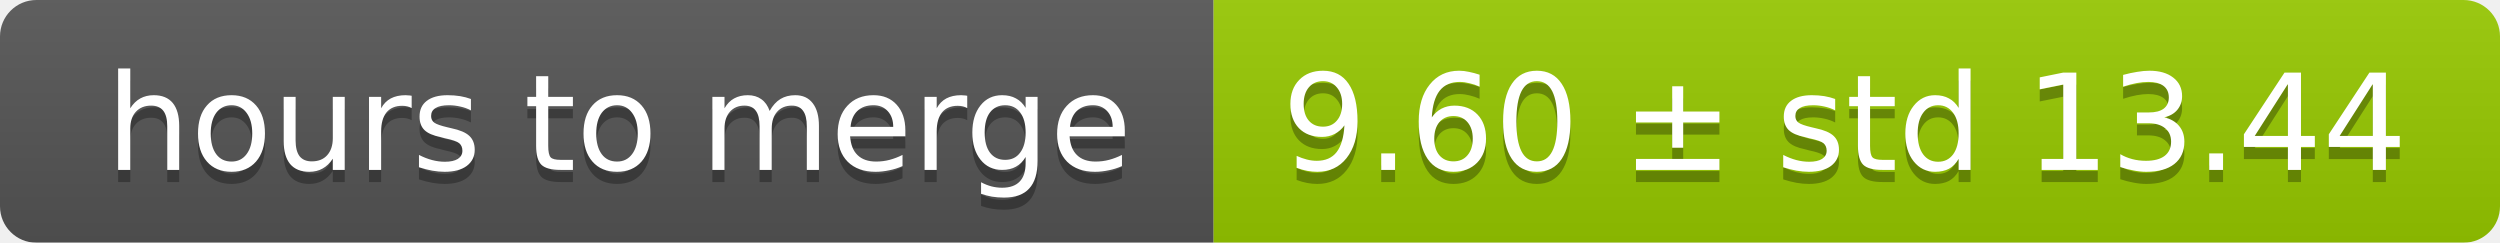
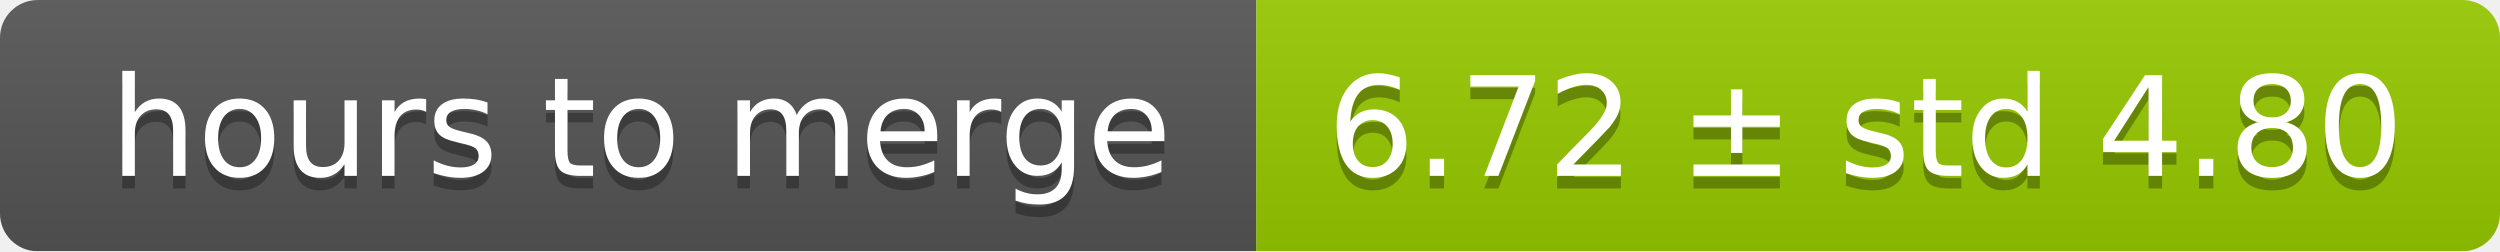
- <svg xmlns="http://www.w3.org/2000/svg" width="206" height="20">
+ <svg xmlns="http://www.w3.org/2000/svg" width="199" height="20">
  <linearGradient id="smooth" x2="0" y2="100%">
    <stop offset="0" stop-color="#bbb" stop-opacity=".1" />
    <stop offset="1" stop-opacity=".1" />
  </linearGradient>
  <mask id="round">
-     <rect width="206" height="20" rx="3" fill="#fff" />
+     <rect width="199" height="20" rx="3" fill="#fff" />
  </mask>
  <g mask="url(#round)">
    <rect width="100" height="20" fill="#555" />
-     <rect x="100" width="106" height="20" fill="#97ca00" />
-     <rect width="206" height="20" fill="url(#smooth)" />
+     <rect x="100" width="99" height="20" fill="#97ca00" />
+     <rect width="199" height="20" fill="url(#smooth)" />
  </g>
  <g fill="#fff" text-anchor="middle" font-family="DejaVu Sans,Verdana,Geneva,sans-serif" font-size="11">
    <text x="51" y="15" fill="#010101" fill-opacity=".3">hours to merge</text>
    <text x="51" y="14">hours to merge</text>
-     <text x="152" y="15" fill="#010101" fill-opacity=".3">9.60 ± std 13.44</text>
-     <text x="152" y="14">9.60 ± std 13.44</text>
+     <text x="148.5" y="15" fill="#010101" fill-opacity=".3">6.72 ± std 4.80</text>
+     <text x="148.5" y="14">6.72 ± std 4.80</text>
  </g>
</svg>
